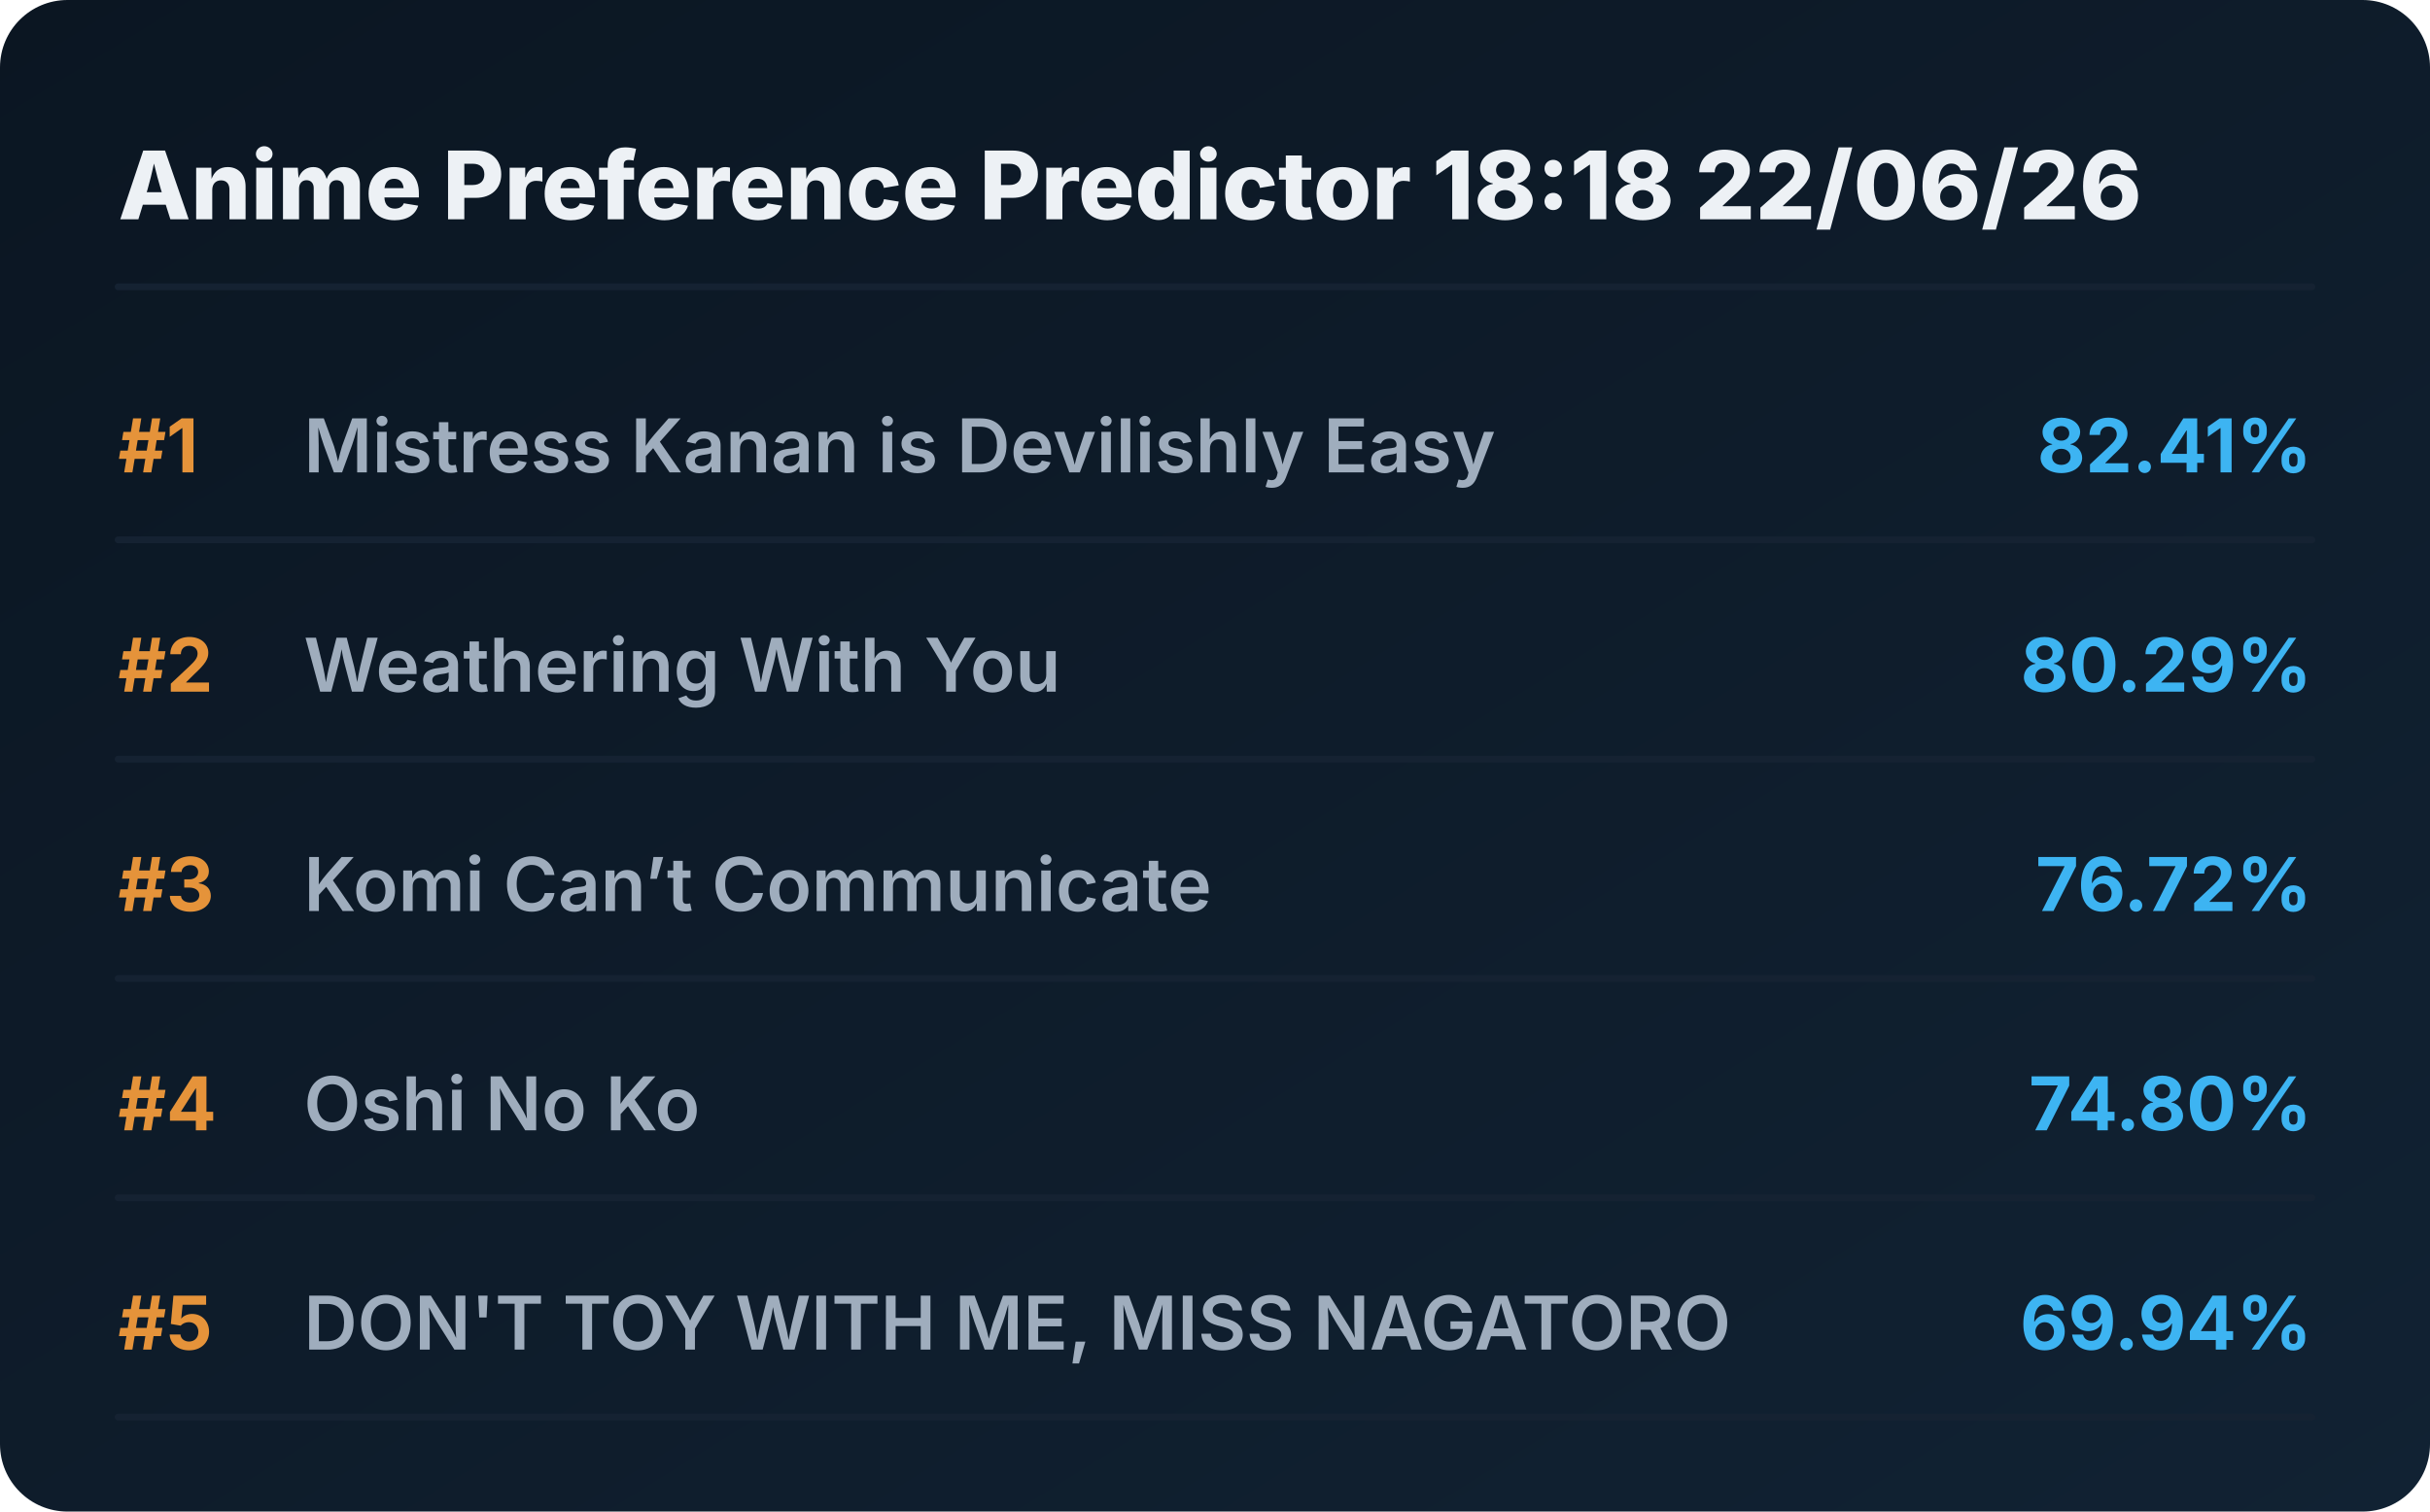
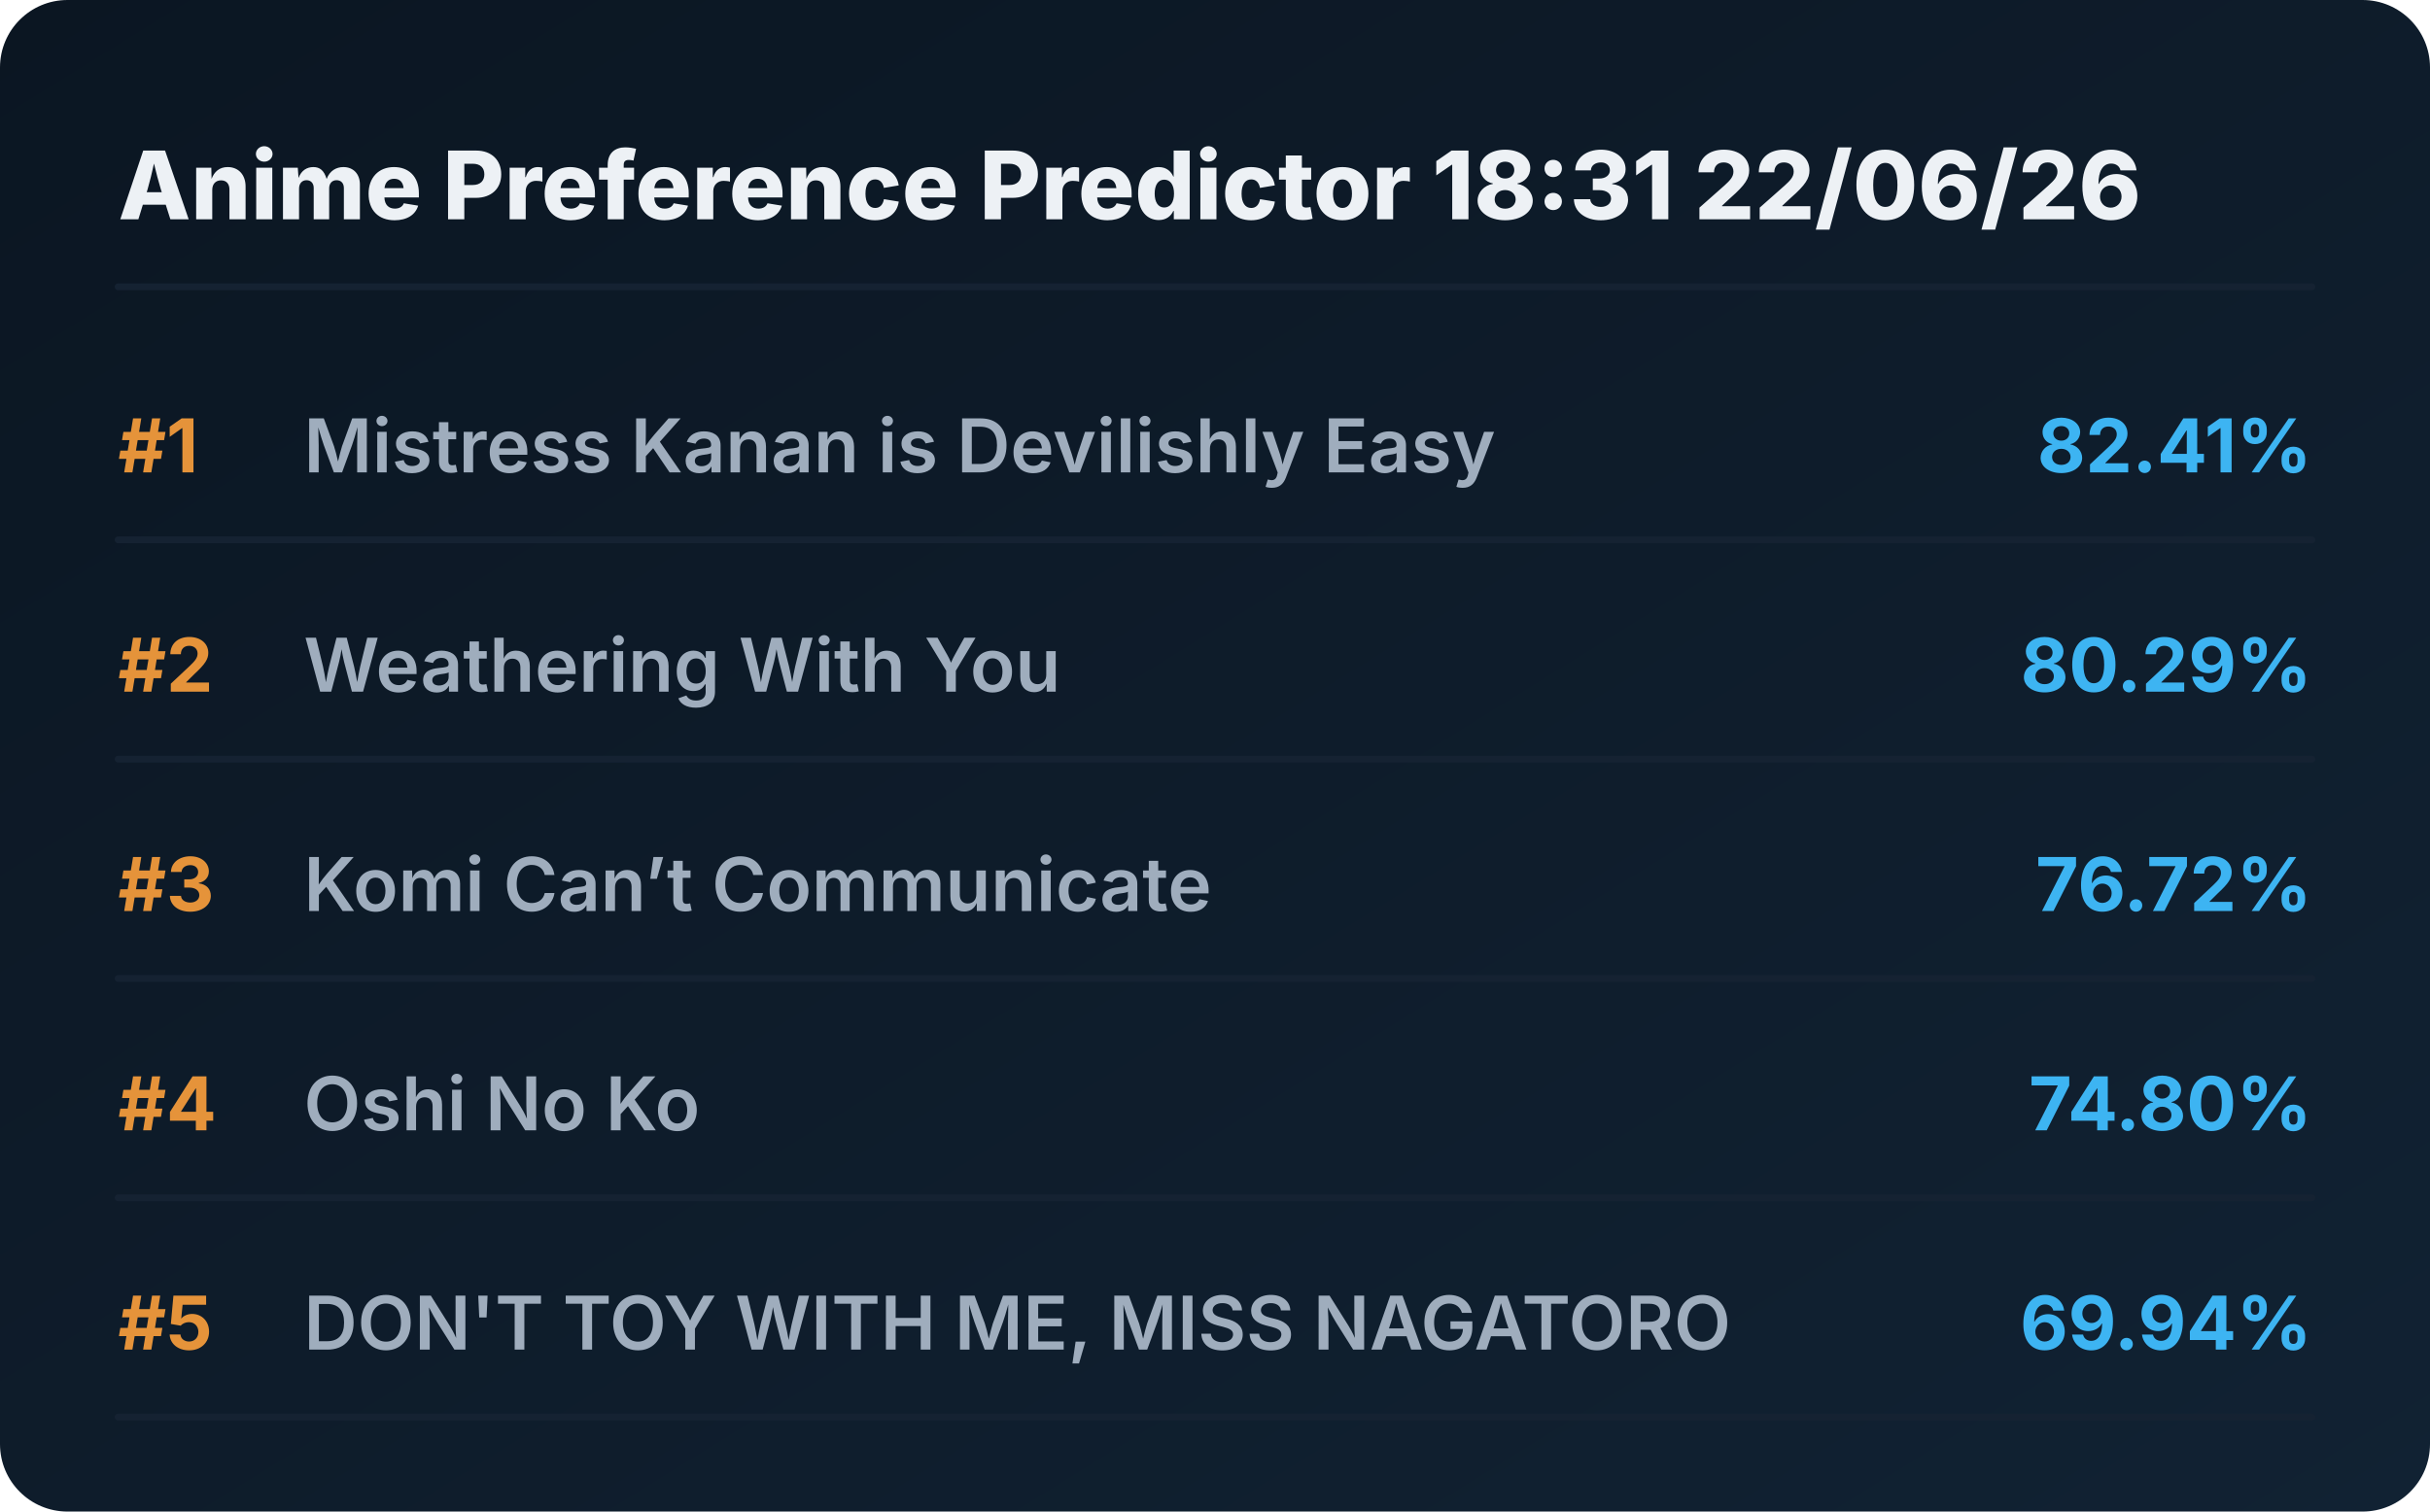
<svg xmlns="http://www.w3.org/2000/svg" viewBox="0 0 720 448" preserveAspectRatio="xMidYMid meet" style="width: 100%; height: auto; max-width: 720px;">
  <defs>
    <linearGradient id="boxGrad" x1="0%" y1="0%" x2="100%" y2="100%">
      <stop offset="0%" stop-color="#0b1622" />
      <stop offset="100%" stop-color="#112233" />
    </linearGradient>
    <clipPath id="titleClip">
      <rect x="90" y="0" width="510" height="100%" />
    </clipPath>
  </defs>
  <style>
    .bg { fill: url(#boxGrad); rx: 20px; }
    .header { font-family: 'Overpass', 'Inter', system-ui, sans-serif; font-weight: 800; font-size: 28px; fill: #edf1f5; }
    .rank { font-family: 'Overpass', 'Inter', system-ui, sans-serif; font-weight: 700; font-size: 22px; fill: #e5933a; }
    .title { font-family: 'Overpass', 'Inter', system-ui, sans-serif; font-weight: 600; font-size: 22px; fill: #9fadbd; }
    .score { font-family: 'Overpass', 'Inter', system-ui, sans-serif; font-weight: 700; font-size: 22px; fill: #3db4f2; }
    .line { stroke: #152232; stroke-width: 2; stroke-linecap: round; }
  </style>
  <rect class="bg" width="720" height="448" />
-   <text x="35" y="65" class="header">Anime Preference Predictor 18:18 22/06/26</text>
+   <text x="35" y="65" class="header">Anime Preference Predictor 18:31 22/06/26</text>
  <line x1="35" y1="85" x2="685" y2="85" class="line" />
  <g transform="translate(0, 0)">
    <text x="35" y="140" class="rank">#1</text>
    <text x="90" y="140" class="title">Mistress Kanan is Devilishly Easy</text>
    <text x="685" y="140" class="score" text-anchor="end">82.41%</text>
    <line x1="35" y1="160" x2="685" y2="160" class="line" />
  </g>
  <g transform="translate(0, 65)">
    <text x="35" y="140" class="rank">#2</text>
    <text x="90" y="140" class="title">Weathering With You</text>
    <text x="685" y="140" class="score" text-anchor="end">80.29%</text>
    <line x1="35" y1="160" x2="685" y2="160" class="line" />
  </g>
  <g transform="translate(0, 130)">
    <text x="35" y="140" class="rank">#3</text>
    <text x="90" y="140" class="title">Komi Can’t Communicate</text>
    <text x="685" y="140" class="score" text-anchor="end">76.72%</text>
    <line x1="35" y1="160" x2="685" y2="160" class="line" />
  </g>
  <g transform="translate(0, 195)">
    <text x="35" y="140" class="rank">#4</text>
    <text x="90" y="140" class="title">Oshi No Ko</text>
    <text x="685" y="140" class="score" text-anchor="end">74.80%</text>
    <line x1="35" y1="160" x2="685" y2="160" class="line" />
  </g>
  <g transform="translate(0, 260)">
    <text x="35" y="140" class="rank">#5</text>
    <text x="90" y="140" class="title">DON'T TOY WITH ME, MISS NAGATORO</text>
    <text x="685" y="140" class="score" text-anchor="end">69.94%</text>
    <line x1="35" y1="160" x2="685" y2="160" class="line" />
  </g>
</svg>
